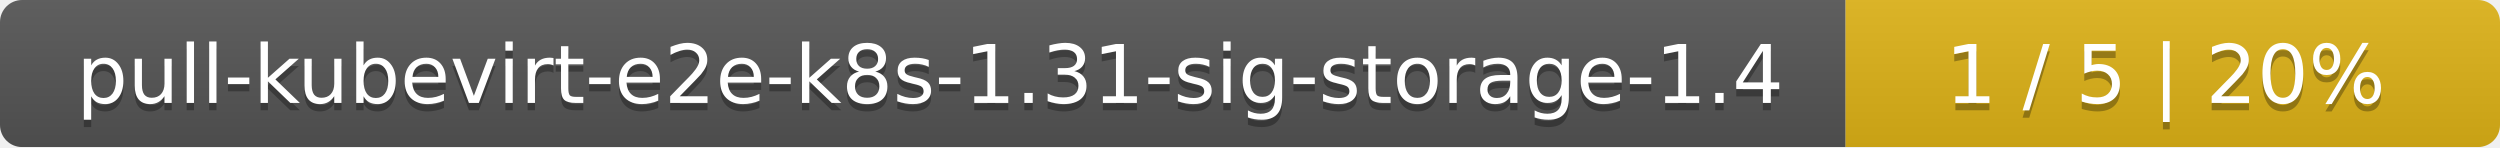
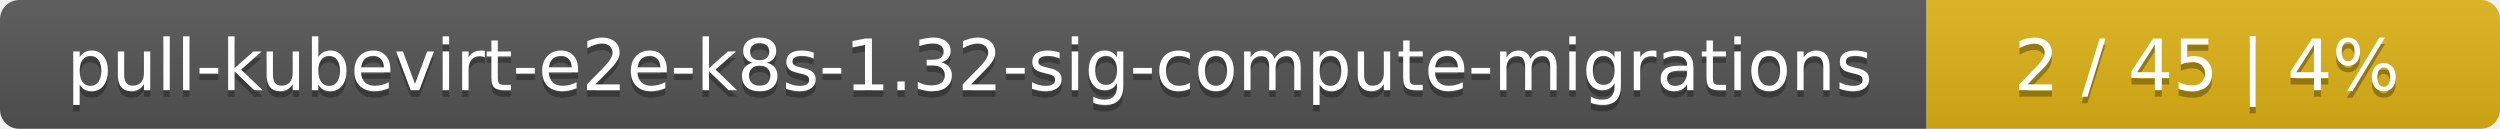
- <svg xmlns="http://www.w3.org/2000/svg" width="340" height="20">
+ <svg xmlns="http://www.w3.org/2000/svg" width="388" height="20">
  <linearGradient id="smooth" x2="0" y2="100%">
    <stop offset="0" stop-color="#bbb" stop-opacity=".1" />
    <stop offset="1" stop-opacity=".1" />
  </linearGradient>
  <mask id="round">
-     <rect width="340" height="20" rx="3" fill="#fff" />
+     <rect width="388" height="20" rx="3" fill="#fff" />
  </mask>
  <g mask="url(#round)">
-     <rect width="251" height="20" fill="#555" />
-     <rect x="251" width="89" height="20" fill="#dfb317" />
-     <rect width="340" height="20" fill="url(#smooth)" />
+     <rect width="299" height="20" fill="#555" />
+     <rect x="299" width="89" height="20" fill="#dfb317" />
+     <rect width="388" height="20" fill="url(#smooth)" />
  </g>
  <g fill="#fff" text-anchor="middle" font-family="DejaVu Sans,Verdana,Geneva,sans-serif" font-size="11">
-     <text x="126.5" y="15" fill="#010101" fill-opacity=".3">pull-kubevirt-e2e-k8s-1.31-sig-storage-1.4</text>
-     <text x="126.5" y="14">pull-kubevirt-e2e-k8s-1.31-sig-storage-1.4</text>
-     <text x="294.5" y="15" fill="#010101" fill-opacity=".3">1 / 5    |    20%</text>
-     <text x="294.5" y="14">1 / 5    |    20%</text>
+     <text x="150.5" y="15" fill="#010101" fill-opacity=".3">pull-kubevirt-e2e-k8s-1.32-sig-compute-migrations</text>
+     <text x="150.5" y="14">pull-kubevirt-e2e-k8s-1.32-sig-compute-migrations</text>
+     <text x="342.5" y="15" fill="#010101" fill-opacity=".3">2 / 45    |    4%</text>
+     <text x="342.5" y="14">2 / 45    |    4%</text>
  </g>
</svg>
